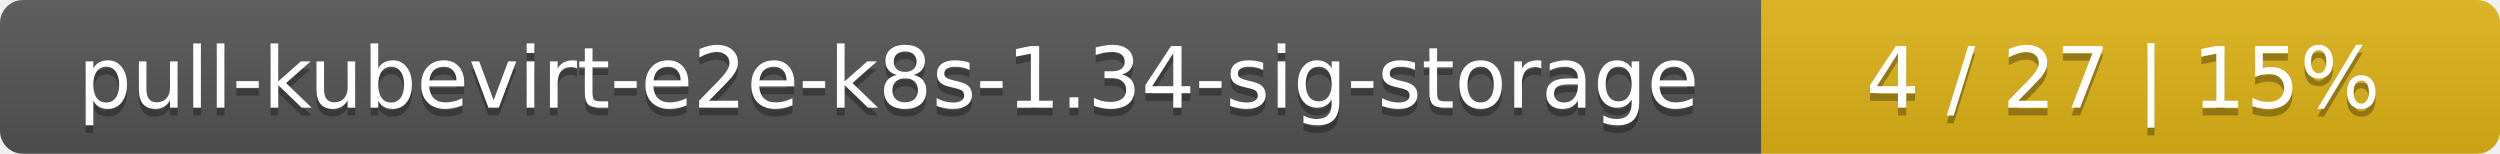
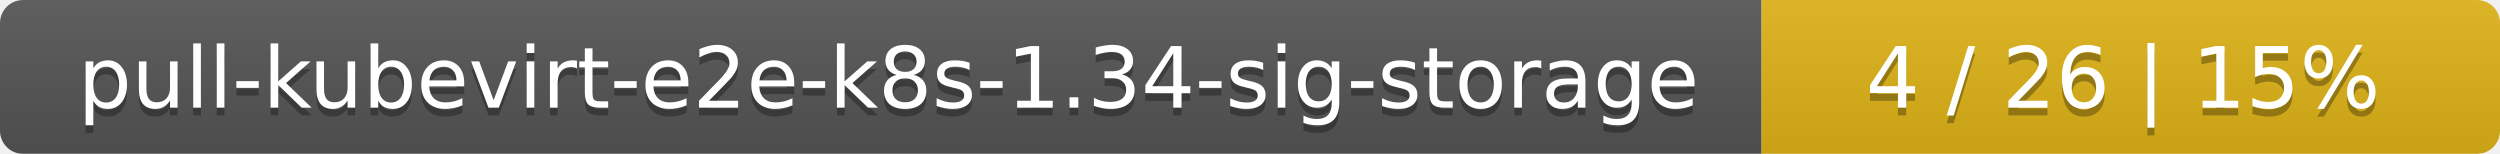
<svg xmlns="http://www.w3.org/2000/svg" width="325" height="20">
  <linearGradient id="smooth" x2="0" y2="100%">
    <stop offset="0" stop-color="#bbb" stop-opacity=".1" />
    <stop offset="1" stop-opacity=".1" />
  </linearGradient>
  <mask id="round">
    <rect width="325" height="20" rx="3" fill="#fff" />
  </mask>
  <g mask="url(#round)">
    <rect width="229" height="20" fill="#555" />
    <rect x="229" width="96" height="20" fill="#dfb317" />
    <rect width="325" height="20" fill="url(#smooth)" />
  </g>
  <g fill="#fff" text-anchor="middle" font-family="DejaVu Sans,Verdana,Geneva,sans-serif" font-size="11">
    <text x="115.5" y="15" fill="#010101" fill-opacity=".3">pull-kubevirt-e2e-k8s-1.34-sig-storage</text>
    <text x="115.5" y="14">pull-kubevirt-e2e-k8s-1.34-sig-storage</text>
-     <text x="276" y="15" fill="#010101" fill-opacity=".3">4 / 27    |    15%</text>
-     <text x="276" y="14">4 / 27    |    15%</text>
+     <text x="276" y="15" fill="#010101" fill-opacity=".3">4 / 26    |    15%</text>
+     <text x="276" y="14">4 / 26    |    15%</text>
  </g>
</svg>
